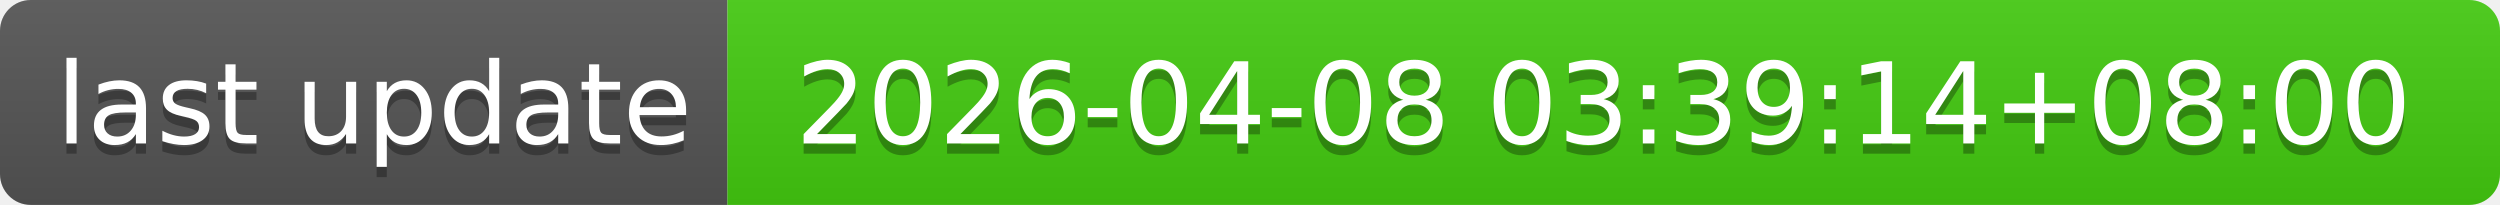
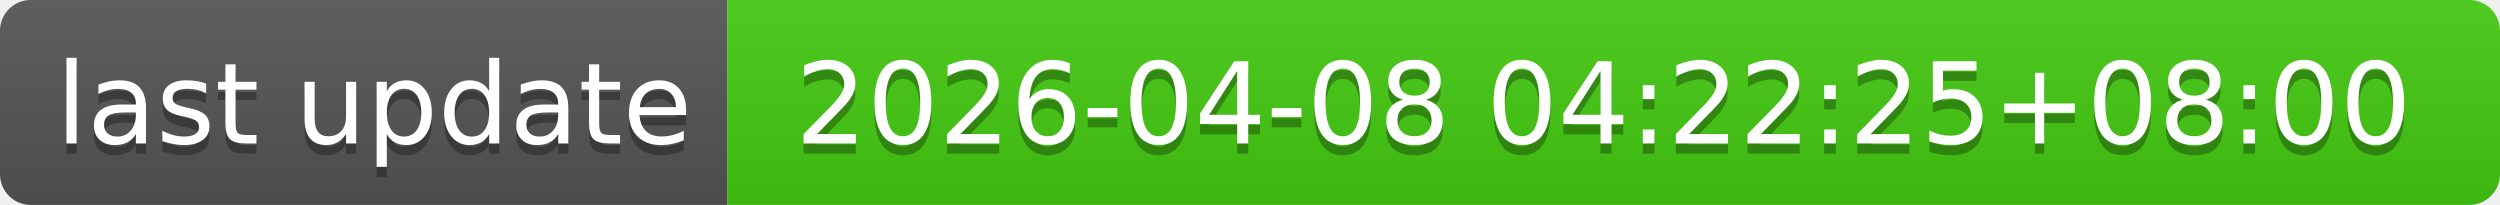
- <svg xmlns="http://www.w3.org/2000/svg" width="244" height="20" role="img" aria-label="last update: 2026-04-08 03:39:14+08:00">
+ <svg xmlns="http://www.w3.org/2000/svg" width="244" height="20" role="img" aria-label="last update: 2026-04-08 04:22:25+08:00">
  <linearGradient id="s" x2="0" y2="100%">
    <stop offset="0" stop-color="#bbb" stop-opacity=".1" />
    <stop offset="1" stop-opacity=".1" />
  </linearGradient>
  <clipPath id="r">
    <rect width="244" height="20" rx="3" fill="#fff" />
  </clipPath>
  <g clip-path="url(#r)">
    <rect width="71" height="20" fill="#555" />
    <rect x="71" width="173" height="20" fill="#4c1" />
    <rect width="244" height="20" fill="url(#s)" />
  </g>
  <g fill="#fff" text-anchor="middle" font-family="Verdana,Geneva,DejaVu Sans,sans-serif" text-rendering="geometricPrecision" font-size="110">
    <text aria-hidden="true" x="365" y="150" fill="#010101" fill-opacity=".3" transform="scale(.1)" textLength="610">last update</text>
    <text x="365" y="140" transform="scale(.1)" fill="#fff" textLength="610">last update</text>
-     <text aria-hidden="true" x="1565" y="150" fill="#010101" fill-opacity=".3" transform="scale(.1)" textLength="1630">2026-04-08 03:39:14+08:00</text>
-     <text x="1565" y="140" transform="scale(.1)" fill="#fff" textLength="1630">2026-04-08 03:39:14+08:00</text>
+     <text aria-hidden="true" x="1565" y="150" fill="#010101" fill-opacity=".3" transform="scale(.1)" textLength="1630">2026-04-08 04:22:25+08:00</text>
+     <text x="1565" y="140" transform="scale(.1)" fill="#fff" textLength="1630">2026-04-08 04:22:25+08:00</text>
  </g>
</svg>
